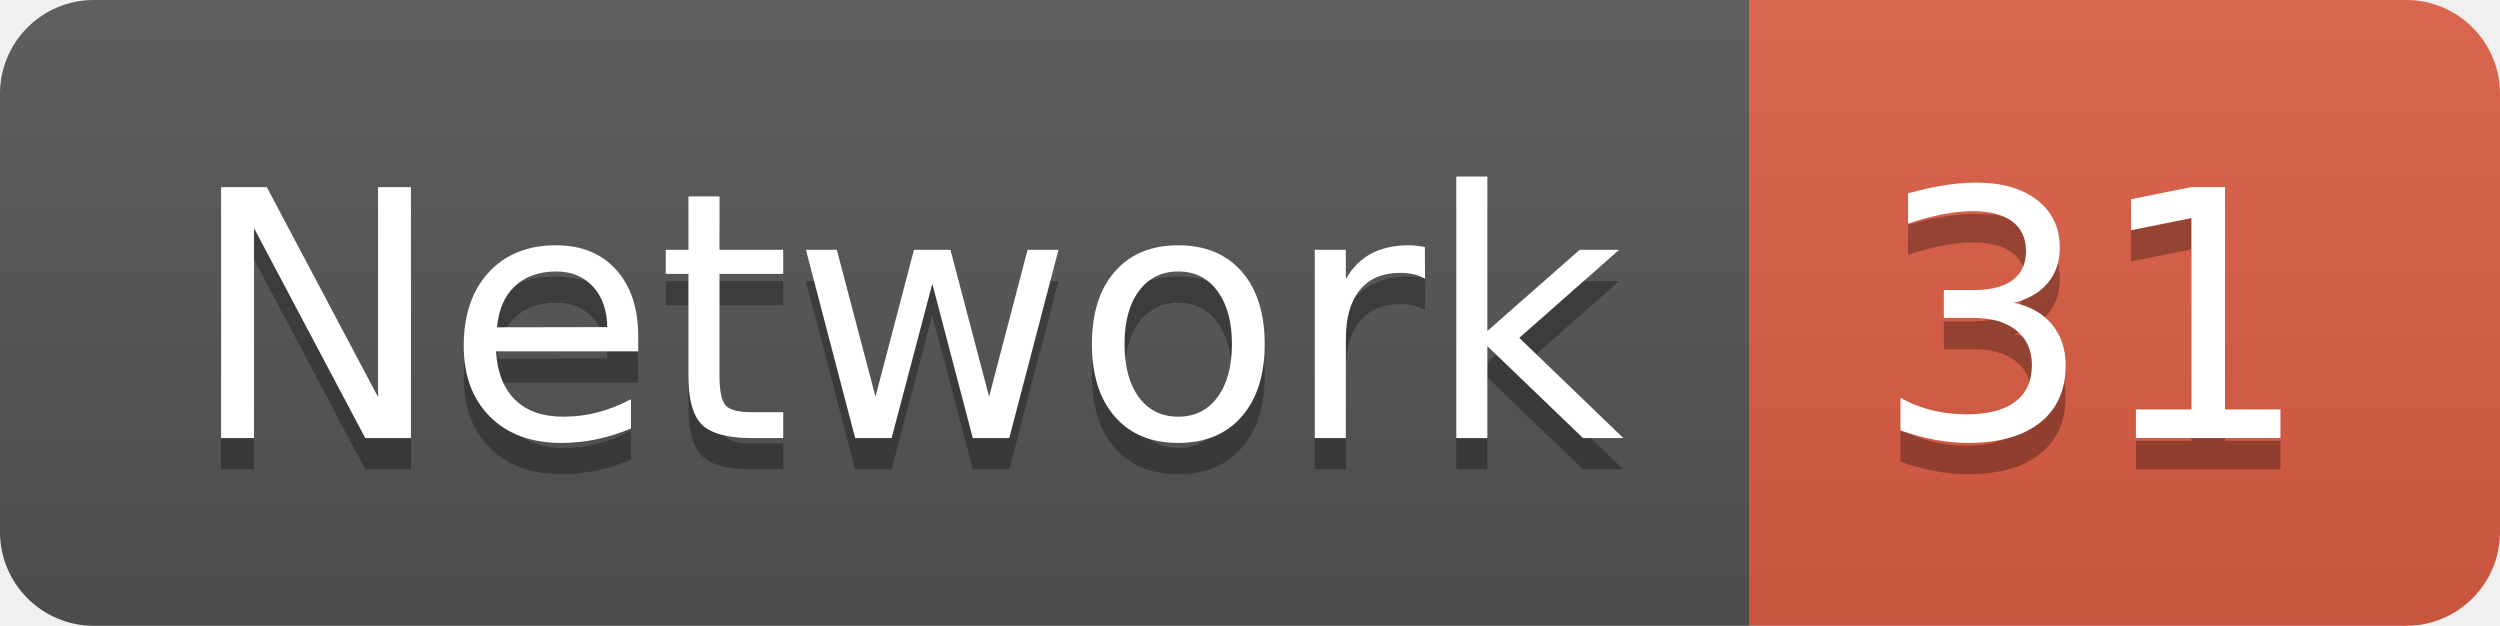
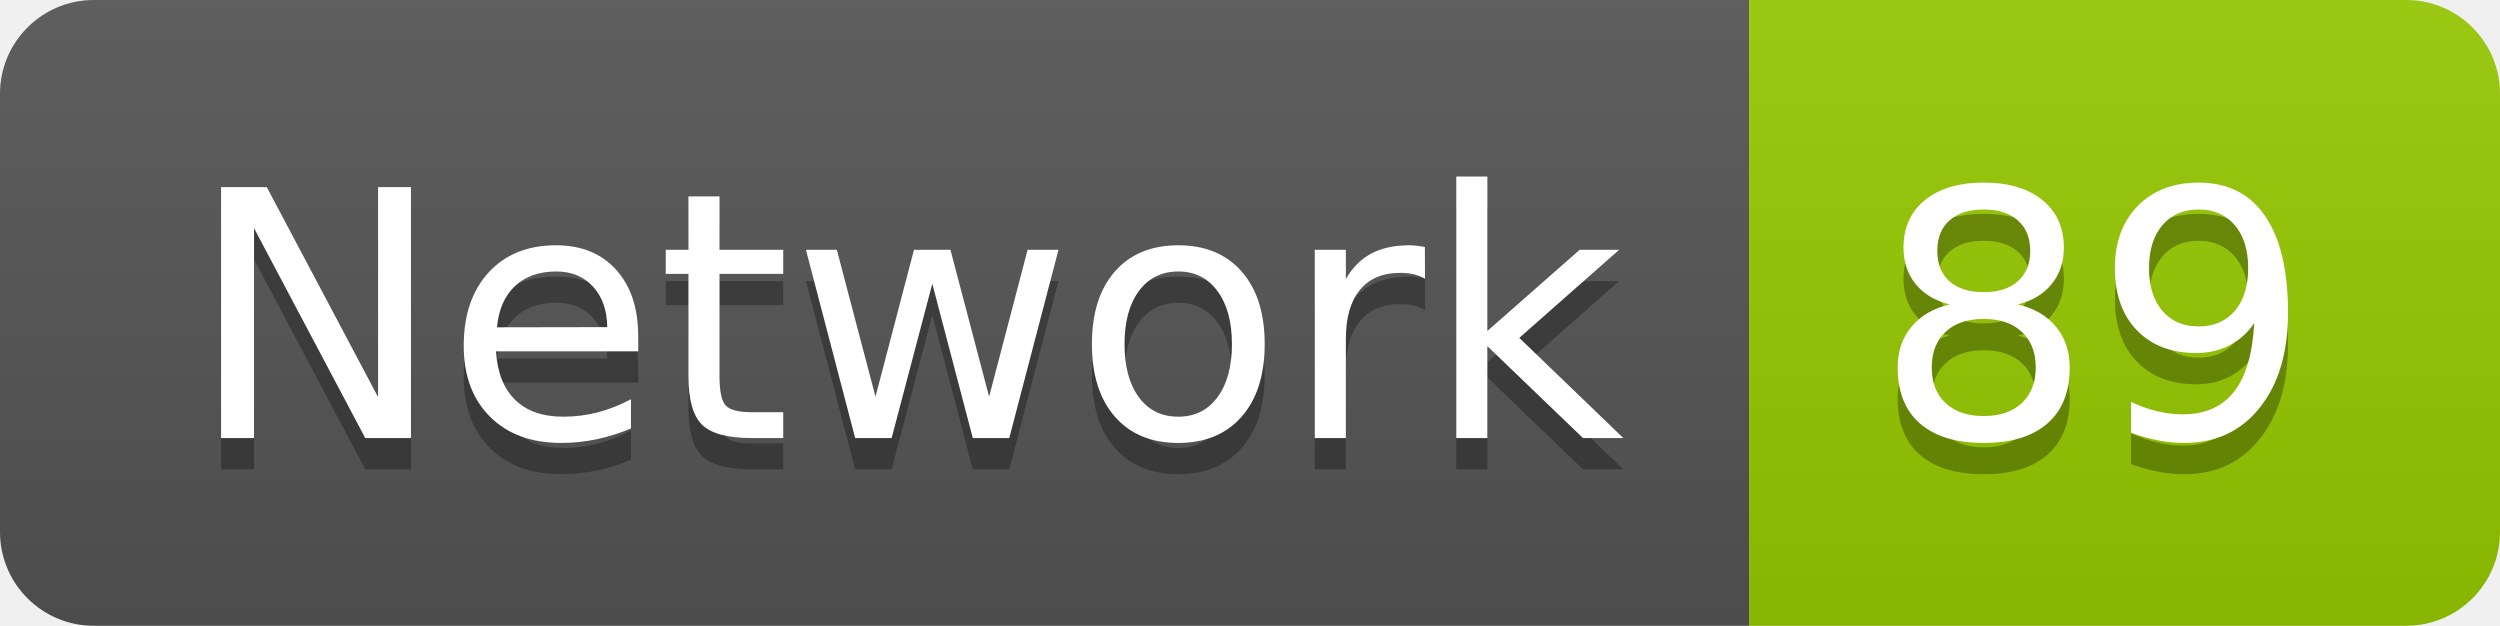
<svg xmlns="http://www.w3.org/2000/svg" width="79.9" height="20">
  <linearGradient id="smooth" x2="0" y2="100%">
    <stop offset="0" stop-color="#bbb" stop-opacity=".1" />
    <stop offset="1" stop-opacity=".1" />
  </linearGradient>
  <clipPath id="round">
    <rect width="79.9" height="20" rx="3" fill="#fff" />
  </clipPath>
  <g clip-path="url(#round)">
    <rect width="55.9" height="20" fill="#555" />
-     <rect x="55.9" width="24.0" height="20" fill="#e05d44" />
+     <rect x="55.9" width="24.0" height="20" fill="#97CA00" />
    <rect width="79.9" height="20" fill="url(#smooth)" />
  </g>
  <g fill="#fff" text-anchor="middle" font-family="DejaVu Sans,Verdana,Geneva,sans-serif" font-size="110">
    <text x="289.5" y="150" fill="#010101" fill-opacity=".3" transform="scale(0.1)" textLength="459.0" lengthAdjust="spacing">Network</text>
    <text x="289.5" y="140" transform="scale(0.1)" textLength="459.0" lengthAdjust="spacing">Network</text>
-     <text x="669.0" y="150" fill="#010101" fill-opacity=".3" transform="scale(0.1)" textLength="140.0" lengthAdjust="spacing">31</text>
-     <text x="669.0" y="140" transform="scale(0.1)" textLength="140.0" lengthAdjust="spacing">31</text>
+     <text x="669.0" y="150" fill="#010101" fill-opacity=".3" transform="scale(0.1)" textLength="140.0" lengthAdjust="spacing">89</text>
+     <text x="669.0" y="140" transform="scale(0.1)" textLength="140.0" lengthAdjust="spacing">89</text>
  </g>
</svg>
